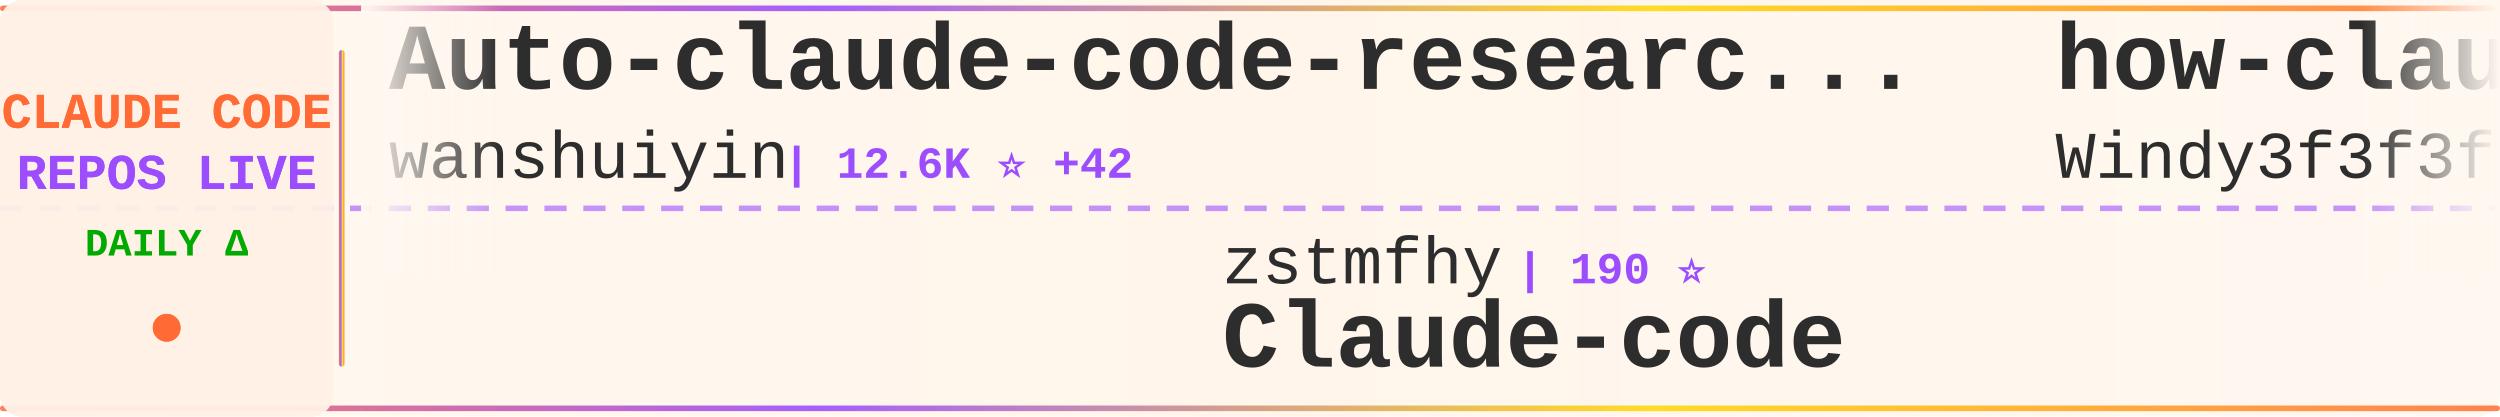
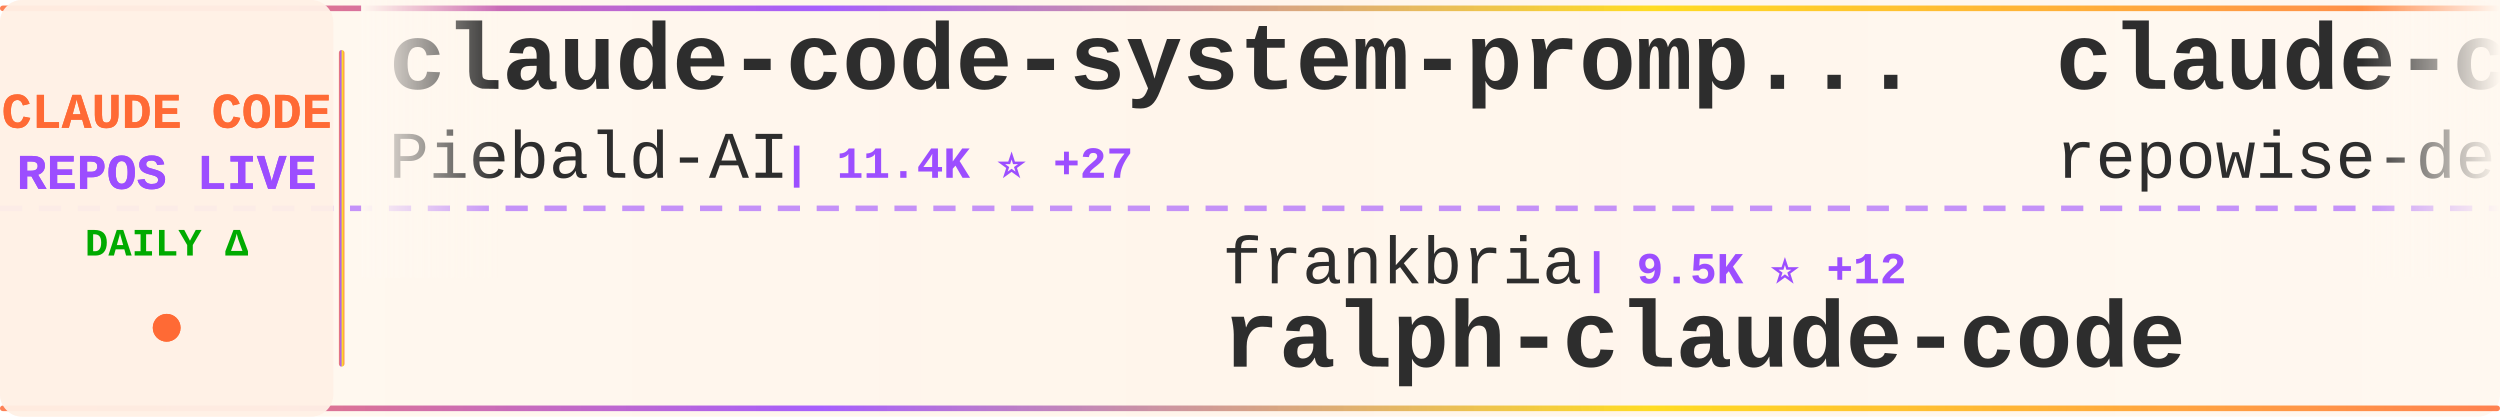
<svg xmlns="http://www.w3.org/2000/svg" width="900" height="150">
  <defs>
    <linearGradient id="tickerBg" x1="0%" y1="0%" x2="100%" y2="0%">
      <stop offset="0%" style="stop-color:#fff8f0;stop-opacity:0.98" />
      <stop offset="50%" style="stop-color:#fff5eb;stop-opacity:1" />
      <stop offset="100%" style="stop-color:#fff8f0;stop-opacity:0.98" />
    </linearGradient>
    <linearGradient id="borderGrad" x1="0%" y1="0%" x2="100%" y2="0%">
      <stop offset="0%" style="stop-color:#FF6B35;stop-opacity:0.85">
        <animate attributeName="stop-opacity" values="0.85;1;0.85" dur="2s" repeatCount="indefinite" />
      </stop>
      <stop offset="33%" style="stop-color:#9C4EFF;stop-opacity:0.9">
        <animate attributeName="stop-opacity" values="0.9;1;0.9" dur="2.2s" repeatCount="indefinite" />
      </stop>
      <stop offset="66%" style="stop-color:#FFD700;stop-opacity:0.85">
        <animate attributeName="stop-opacity" values="0.85;1;0.85" dur="1.8s" repeatCount="indefinite" />
      </stop>
      <stop offset="100%" style="stop-color:#FF6B35;stop-opacity:0.85">
        <animate attributeName="stop-opacity" values="0.85;1;0.85" dur="2s" repeatCount="indefinite" />
      </stop>
    </linearGradient>
    <filter id="textGlow">
      <feGaussianBlur stdDeviation="0.15" result="coloredBlur" />
      <feMerge>
        <feMergeNode in="coloredBlur" />
        <feMergeNode in="SourceGraphic" />
      </feMerge>
    </filter>
    <filter id="metricGlow">
      <feGaussianBlur stdDeviation="0.2" result="coloredBlur" />
      <feMerge>
        <feMergeNode in="coloredBlur" />
        <feMergeNode in="SourceGraphic" />
      </feMerge>
    </filter>
    <linearGradient id="leftFade" x1="0%" y1="0%" x2="100%" y2="0%">
      <stop offset="0%" style="stop-color:#fff8f0;stop-opacity:1" />
      <stop offset="100%" style="stop-color:#fff8f0;stop-opacity:0" />
    </linearGradient>
    <linearGradient id="rightFade" x1="0%" y1="0%" x2="100%" y2="0%">
      <stop offset="0%" style="stop-color:#fff8f0;stop-opacity:0" />
      <stop offset="100%" style="stop-color:#fff8f0;stop-opacity:1" />
    </linearGradient>
  </defs>
  <rect width="900" height="150" fill="url(#tickerBg)" rx="8" />
  <rect x="0" y="2" width="900" height="2" fill="url(#borderGrad)" rx="1" />
  <rect x="0" y="146" width="900" height="2" fill="url(#borderGrad)" rx="1" />
  <line x1="0" y1="75" x2="900" y2="75" stroke="#9C4EFF" stroke-width="2" stroke-dasharray="8 6" opacity="0.6" />
  <rect x="0" y="0" width="120" height="150" fill="#fff0e6" opacity="0.95" rx="8" />
  <text x="60" y="46" font-family="'Courier New', monospace" font-size="18" font-weight="bold" fill="#FF6B35" text-anchor="middle" filter="url(#textGlow)">
    CLAUDE CODE
  </text>
  <text x="60" y="68" font-family="'Courier New', monospace" font-size="18" font-weight="bold" fill="#9C4EFF" text-anchor="middle" filter="url(#textGlow)">
    REPOS LIVE
  </text>
  <text x="60" y="92" font-family="'Courier New', monospace" font-size="14" font-weight="bold" fill="#00aa00" text-anchor="middle">
    DAILY Δ
  </text>
  <circle cx="60" cy="118" r="5" fill="#FF6B35" filter="url(#metricGlow)">
    <animate attributeName="r" values="4;6;4" dur="1.5s" repeatCount="indefinite" />
    <animate attributeName="opacity" values="0.6;1;0.6" dur="1.5s" repeatCount="indefinite" />
  </circle>
  <rect x="122" y="18" width="2" height="114" fill="url(#borderGrad)" rx="1" />
  <clipPath id="tickerClip">
    <rect x="130" y="0" width="770" height="150" />
  </clipPath>
  <g clip-path="url(#tickerClip)">
    <g id="tickerItems">
      <animateTransform attributeName="transform" attributeType="XML" type="translate" from="0 0" to="-3000 0" dur="54s" repeatCount="indefinite" />
      <g transform="translate(0, 0)">
-         <text x="140" y="32" font-family="'Courier New', monospace" font-size="34" font-weight="bold" fill="#2d2d2d">Auto-claude-code-researc...</text>
-         <text x="140" y="64" font-family="'Courier New', monospace" font-size="24" font-weight="normal" fill="#2d2d2d" opacity="1.0">wanshuiyin</text>
-         <text x="282" y="64" font-family="'Courier New', monospace" font-size="16" font-weight="bold" fill="#9C4EFF"> | 12.6K ⭐ +42</text>
+         <text x="140" y="32" font-family="'Courier New', monospace" font-size="34" font-weight="bold" fill="#2d2d2d">claude-code-system-promp...</text>
+         <text x="140" y="64" font-family="'Courier New', monospace" font-size="24" font-weight="normal" fill="#2d2d2d" opacity="1.0">Piebald-AI</text>
+         <text x="282" y="64" font-family="'Courier New', monospace" font-size="16" font-weight="bold" fill="#9C4EFF"> | 11.4K ⭐ +27</text>
      </g>
      <g transform="translate(300, 0)">
-         <text x="140" y="102" font-family="'Courier New', monospace" font-size="24" font-weight="normal" fill="#2d2d2d" opacity="1.0">zstmfhy</text>
-         <text x="246" y="102" font-family="'Courier New', monospace" font-size="16" font-weight="bold" fill="#9C4EFF"> | 190 ⭐</text>
-         <text x="140" y="132" font-family="'Courier New', monospace" font-size="34" font-weight="bold" fill="#2d2d2d">Claude-code</text>
+         <text x="140" y="102" font-family="'Courier New', monospace" font-size="24" font-weight="normal" fill="#2d2d2d" opacity="1.0">frankbria</text>
+         <text x="270" y="102" font-family="'Courier New', monospace" font-size="16" font-weight="bold" fill="#9C4EFF"> | 9.5K ⭐ +12</text>
+         <text x="140" y="132" font-family="'Courier New', monospace" font-size="34" font-weight="bold" fill="#2d2d2d">ralph-claude-code</text>
      </g>
      <g transform="translate(600, 0)">
-         <text x="140" y="32" font-family="'Courier New', monospace" font-size="34" font-weight="bold" fill="#2d2d2d">how-claude-code-works</text>
-         <text x="140" y="64" font-family="'Courier New', monospace" font-size="24" font-weight="normal" fill="#2d2d2d" opacity="1.0">Windy3f3f3f3f</text>
-         <text x="318" y="64" font-family="'Courier New', monospace" font-size="16" font-weight="bold" fill="#9C4EFF"> | 2.7K ⭐ +11</text>
+         <text x="140" y="32" font-family="'Courier New', monospace" font-size="34" font-weight="bold" fill="#2d2d2d">claude-code-prompts</text>
+         <text x="140" y="64" font-family="'Courier New', monospace" font-size="24" font-weight="normal" fill="#2d2d2d" opacity="1.0">repowise-dev</text>
+         <text x="306" y="64" font-family="'Courier New', monospace" font-size="16" font-weight="bold" fill="#9C4EFF"> | 1.1K ⭐</text>
      </g>
      <g transform="translate(900, 0)">
-         <text x="140" y="102" font-family="'Courier New', monospace" font-size="24" font-weight="normal" fill="#2d2d2d" opacity="1.0">hangsman</text>
-         <text x="258" y="102" font-family="'Courier New', monospace" font-size="16" font-weight="bold" fill="#9C4EFF"> | 787 ⭐</text>
-         <text x="140" y="132" font-family="'Courier New', monospace" font-size="34" font-weight="bold" fill="#2d2d2d">claude-code-source</text>
+         <text x="140" y="102" font-family="'Courier New', monospace" font-size="24" font-weight="normal" fill="#2d2d2d" opacity="1.0">chauncygu</text>
+         <text x="270" y="102" font-family="'Courier New', monospace" font-size="16" font-weight="bold" fill="#9C4EFF"> | 2.7K ⭐ +5</text>
+         <text x="140" y="132" font-family="'Courier New', monospace" font-size="34" font-weight="bold" fill="#2d2d2d">collection-claude-code-s...</text>
      </g>
      <g transform="translate(1200, 0)">
-         <text x="140" y="32" font-family="'Courier New', monospace" font-size="34" font-weight="bold" fill="#2d2d2d">skills</text>
-         <text x="140" y="64" font-family="'Courier New', monospace" font-size="24" font-weight="normal" fill="#2d2d2d" opacity="1.0">anthropics</text>
-         <text x="282" y="64" font-family="'Courier New', monospace" font-size="16" font-weight="bold" fill="#9C4EFF"> | 154.6K ⭐ +421</text>
+         <text x="140" y="32" font-family="'Courier New', monospace" font-size="34" font-weight="bold" fill="#2d2d2d">claude-code-source-build</text>
+         <text x="140" y="64" font-family="'Courier New', monospace" font-size="24" font-weight="normal" fill="#2d2d2d" opacity="1.0">andrew-kramer-inno</text>
+         <text x="378" y="64" font-family="'Courier New', monospace" font-size="16" font-weight="bold" fill="#9C4EFF"> | 589 ⭐</text>
      </g>
      <g transform="translate(1500, 0)">
-         <text x="140" y="102" font-family="'Courier New', monospace" font-size="24" font-weight="normal" fill="#2d2d2d" opacity="1.0">pedrohcgs</text>
-         <text x="270" y="102" font-family="'Courier New', monospace" font-size="16" font-weight="bold" fill="#9C4EFF"> | 1.3K ⭐ +4</text>
-         <text x="140" y="132" font-family="'Courier New', monospace" font-size="34" font-weight="bold" fill="#2d2d2d">claude-code-my-workflow</text>
+         <text x="140" y="102" font-family="'Courier New', monospace" font-size="24" font-weight="normal" fill="#2d2d2d" opacity="1.0">diet103</text>
+         <text x="246" y="102" font-family="'Courier New', monospace" font-size="16" font-weight="bold" fill="#9C4EFF"> | 9.7K ⭐ +1</text>
+         <text x="140" y="132" font-family="'Courier New', monospace" font-size="34" font-weight="bold" fill="#2d2d2d">claude-code-infrastructu...</text>
      </g>
      <g transform="translate(1800, 0)">
-         <text x="140" y="32" font-family="'Courier New', monospace" font-size="34" font-weight="bold" fill="#2d2d2d">claude-code-router</text>
-         <text x="140" y="64" font-family="'Courier New', monospace" font-size="24" font-weight="normal" fill="#2d2d2d" opacity="1.0">musistudio</text>
-         <text x="282" y="64" font-family="'Courier New', monospace" font-size="16" font-weight="bold" fill="#9C4EFF"> | 35.3K ⭐ +38</text>
+         <text x="140" y="32" font-family="'Courier New', monospace" font-size="34" font-weight="bold" fill="#2d2d2d">claude-code-sourcemap</text>
+         <text x="140" y="64" font-family="'Courier New', monospace" font-size="24" font-weight="normal" fill="#2d2d2d" opacity="1.0">Hyper66666</text>
+         <text x="282" y="64" font-family="'Courier New', monospace" font-size="16" font-weight="bold" fill="#9C4EFF"> | 216 ⭐</text>
      </g>
      <g transform="translate(2100, 0)">
-         <text x="140" y="102" font-family="'Courier New', monospace" font-size="24" font-weight="normal" fill="#2d2d2d" opacity="1.0">Maciek-roboblog</text>
-         <text x="342" y="102" font-family="'Courier New', monospace" font-size="16" font-weight="bold" fill="#9C4EFF"> | 8.3K ⭐ +10</text>
-         <text x="140" y="132" font-family="'Courier New', monospace" font-size="34" font-weight="bold" fill="#2d2d2d">Claude-Code-Usage-Monito...</text>
+         <text x="140" y="102" font-family="'Courier New', monospace" font-size="24" font-weight="normal" fill="#2d2d2d" opacity="1.0">VoltAgent</text>
+         <text x="270" y="102" font-family="'Courier New', monospace" font-size="16" font-weight="bold" fill="#9C4EFF"> | 22.3K ⭐ +32</text>
+         <text x="140" y="132" font-family="'Courier New', monospace" font-size="34" font-weight="bold" fill="#2d2d2d">awesome-claude-code-suba...</text>
      </g>
      <g transform="translate(2400, 0)">
+         <text x="140" y="32" font-family="'Courier New', monospace" font-size="34" font-weight="bold" fill="#2d2d2d">claude-code</text>
+         <text x="140" y="64" font-family="'Courier New', monospace" font-size="24" font-weight="normal" fill="#2d2d2d" opacity="1.0">alex000kim</text>
+         <text x="282" y="64" font-family="'Courier New', monospace" font-size="16" font-weight="bold" fill="#9C4EFF"> | 228 ⭐</text>
+       </g>
+       <g transform="translate(2700, 0)">
+         <text x="140" y="102" font-family="'Courier New', monospace" font-size="24" font-weight="normal" fill="#2d2d2d" opacity="1.0">zebbern</text>
+         <text x="246" y="102" font-family="'Courier New', monospace" font-size="16" font-weight="bold" fill="#9C4EFF"> | 4.3K ⭐ +3</text>
+         <text x="140" y="132" font-family="'Courier New', monospace" font-size="34" font-weight="bold" fill="#2d2d2d">claude-code-guide</text>
+       </g>
+       <g transform="translate(3000, 0)">
+         <text x="140" y="32" font-family="'Courier New', monospace" font-size="34" font-weight="bold" fill="#2d2d2d">claude-code-system-promp...</text>
+         <text x="140" y="64" font-family="'Courier New', monospace" font-size="24" font-weight="normal" fill="#2d2d2d" opacity="1.0">Piebald-AI</text>
+         <text x="282" y="64" font-family="'Courier New', monospace" font-size="16" font-weight="bold" fill="#9C4EFF"> | 11.4K ⭐ +27</text>
+       </g>
+       <g transform="translate(3300, 0)">
+         <text x="140" y="102" font-family="'Courier New', monospace" font-size="24" font-weight="normal" fill="#2d2d2d" opacity="1.0">frankbria</text>
+         <text x="270" y="102" font-family="'Courier New', monospace" font-size="16" font-weight="bold" fill="#9C4EFF"> | 9.5K ⭐ +12</text>
+         <text x="140" y="132" font-family="'Courier New', monospace" font-size="34" font-weight="bold" fill="#2d2d2d">ralph-claude-code</text>
+       </g>
+       <g transform="translate(3600, 0)">
        <text x="140" y="32" font-family="'Courier New', monospace" font-size="34" font-weight="bold" fill="#2d2d2d">claude-code-prompts</text>
        <text x="140" y="64" font-family="'Courier New', monospace" font-size="24" font-weight="normal" fill="#2d2d2d" opacity="1.0">repowise-dev</text>
-         <text x="306" y="64" font-family="'Courier New', monospace" font-size="16" font-weight="bold" fill="#9C4EFF"> | 1.1K ⭐ +1</text>
-       </g>
-       <g transform="translate(2700, 0)">
-         <text x="140" y="102" font-family="'Courier New', monospace" font-size="24" font-weight="normal" fill="#2d2d2d" opacity="1.0">anthropics</text>
-         <text x="282" y="102" font-family="'Courier New', monospace" font-size="16" font-weight="bold" fill="#9C4EFF"> | 887 ⭐</text>
-         <text x="140" y="132" font-family="'Courier New', monospace" font-size="34" font-weight="bold" fill="#2d2d2d">claude-code-base-action</text>
-       </g>
-       <g transform="translate(3000, 0)">
-         <text x="140" y="32" font-family="'Courier New', monospace" font-size="34" font-weight="bold" fill="#2d2d2d">Auto-claude-code-researc...</text>
-         <text x="140" y="64" font-family="'Courier New', monospace" font-size="24" font-weight="normal" fill="#2d2d2d" opacity="1.0">wanshuiyin</text>
-         <text x="282" y="64" font-family="'Courier New', monospace" font-size="16" font-weight="bold" fill="#9C4EFF"> | 12.6K ⭐ +42</text>
-       </g>
-       <g transform="translate(3300, 0)">
-         <text x="140" y="102" font-family="'Courier New', monospace" font-size="24" font-weight="normal" fill="#2d2d2d" opacity="1.0">zstmfhy</text>
-         <text x="246" y="102" font-family="'Courier New', monospace" font-size="16" font-weight="bold" fill="#9C4EFF"> | 190 ⭐</text>
-         <text x="140" y="132" font-family="'Courier New', monospace" font-size="34" font-weight="bold" fill="#2d2d2d">Claude-code</text>
-       </g>
-       <g transform="translate(3600, 0)">
-         <text x="140" y="32" font-family="'Courier New', monospace" font-size="34" font-weight="bold" fill="#2d2d2d">how-claude-code-works</text>
-         <text x="140" y="64" font-family="'Courier New', monospace" font-size="24" font-weight="normal" fill="#2d2d2d" opacity="1.0">Windy3f3f3f3f</text>
-         <text x="318" y="64" font-family="'Courier New', monospace" font-size="16" font-weight="bold" fill="#9C4EFF"> | 2.7K ⭐ +11</text>
+         <text x="306" y="64" font-family="'Courier New', monospace" font-size="16" font-weight="bold" fill="#9C4EFF"> | 1.1K ⭐</text>
      </g>
      <g transform="translate(3900, 0)">
-         <text x="140" y="102" font-family="'Courier New', monospace" font-size="24" font-weight="normal" fill="#2d2d2d" opacity="1.0">hangsman</text>
-         <text x="258" y="102" font-family="'Courier New', monospace" font-size="16" font-weight="bold" fill="#9C4EFF"> | 787 ⭐</text>
-         <text x="140" y="132" font-family="'Courier New', monospace" font-size="34" font-weight="bold" fill="#2d2d2d">claude-code-source</text>
+         <text x="140" y="102" font-family="'Courier New', monospace" font-size="24" font-weight="normal" fill="#2d2d2d" opacity="1.0">chauncygu</text>
+         <text x="270" y="102" font-family="'Courier New', monospace" font-size="16" font-weight="bold" fill="#9C4EFF"> | 2.7K ⭐ +5</text>
+         <text x="140" y="132" font-family="'Courier New', monospace" font-size="34" font-weight="bold" fill="#2d2d2d">collection-claude-code-s...</text>
      </g>
    </g>
  </g>
  <rect x="130" y="0" width="50" height="100" fill="url(#leftFade)" />
  <rect x="850" y="0" width="50" height="100" fill="url(#rightFade)" />
</svg>
